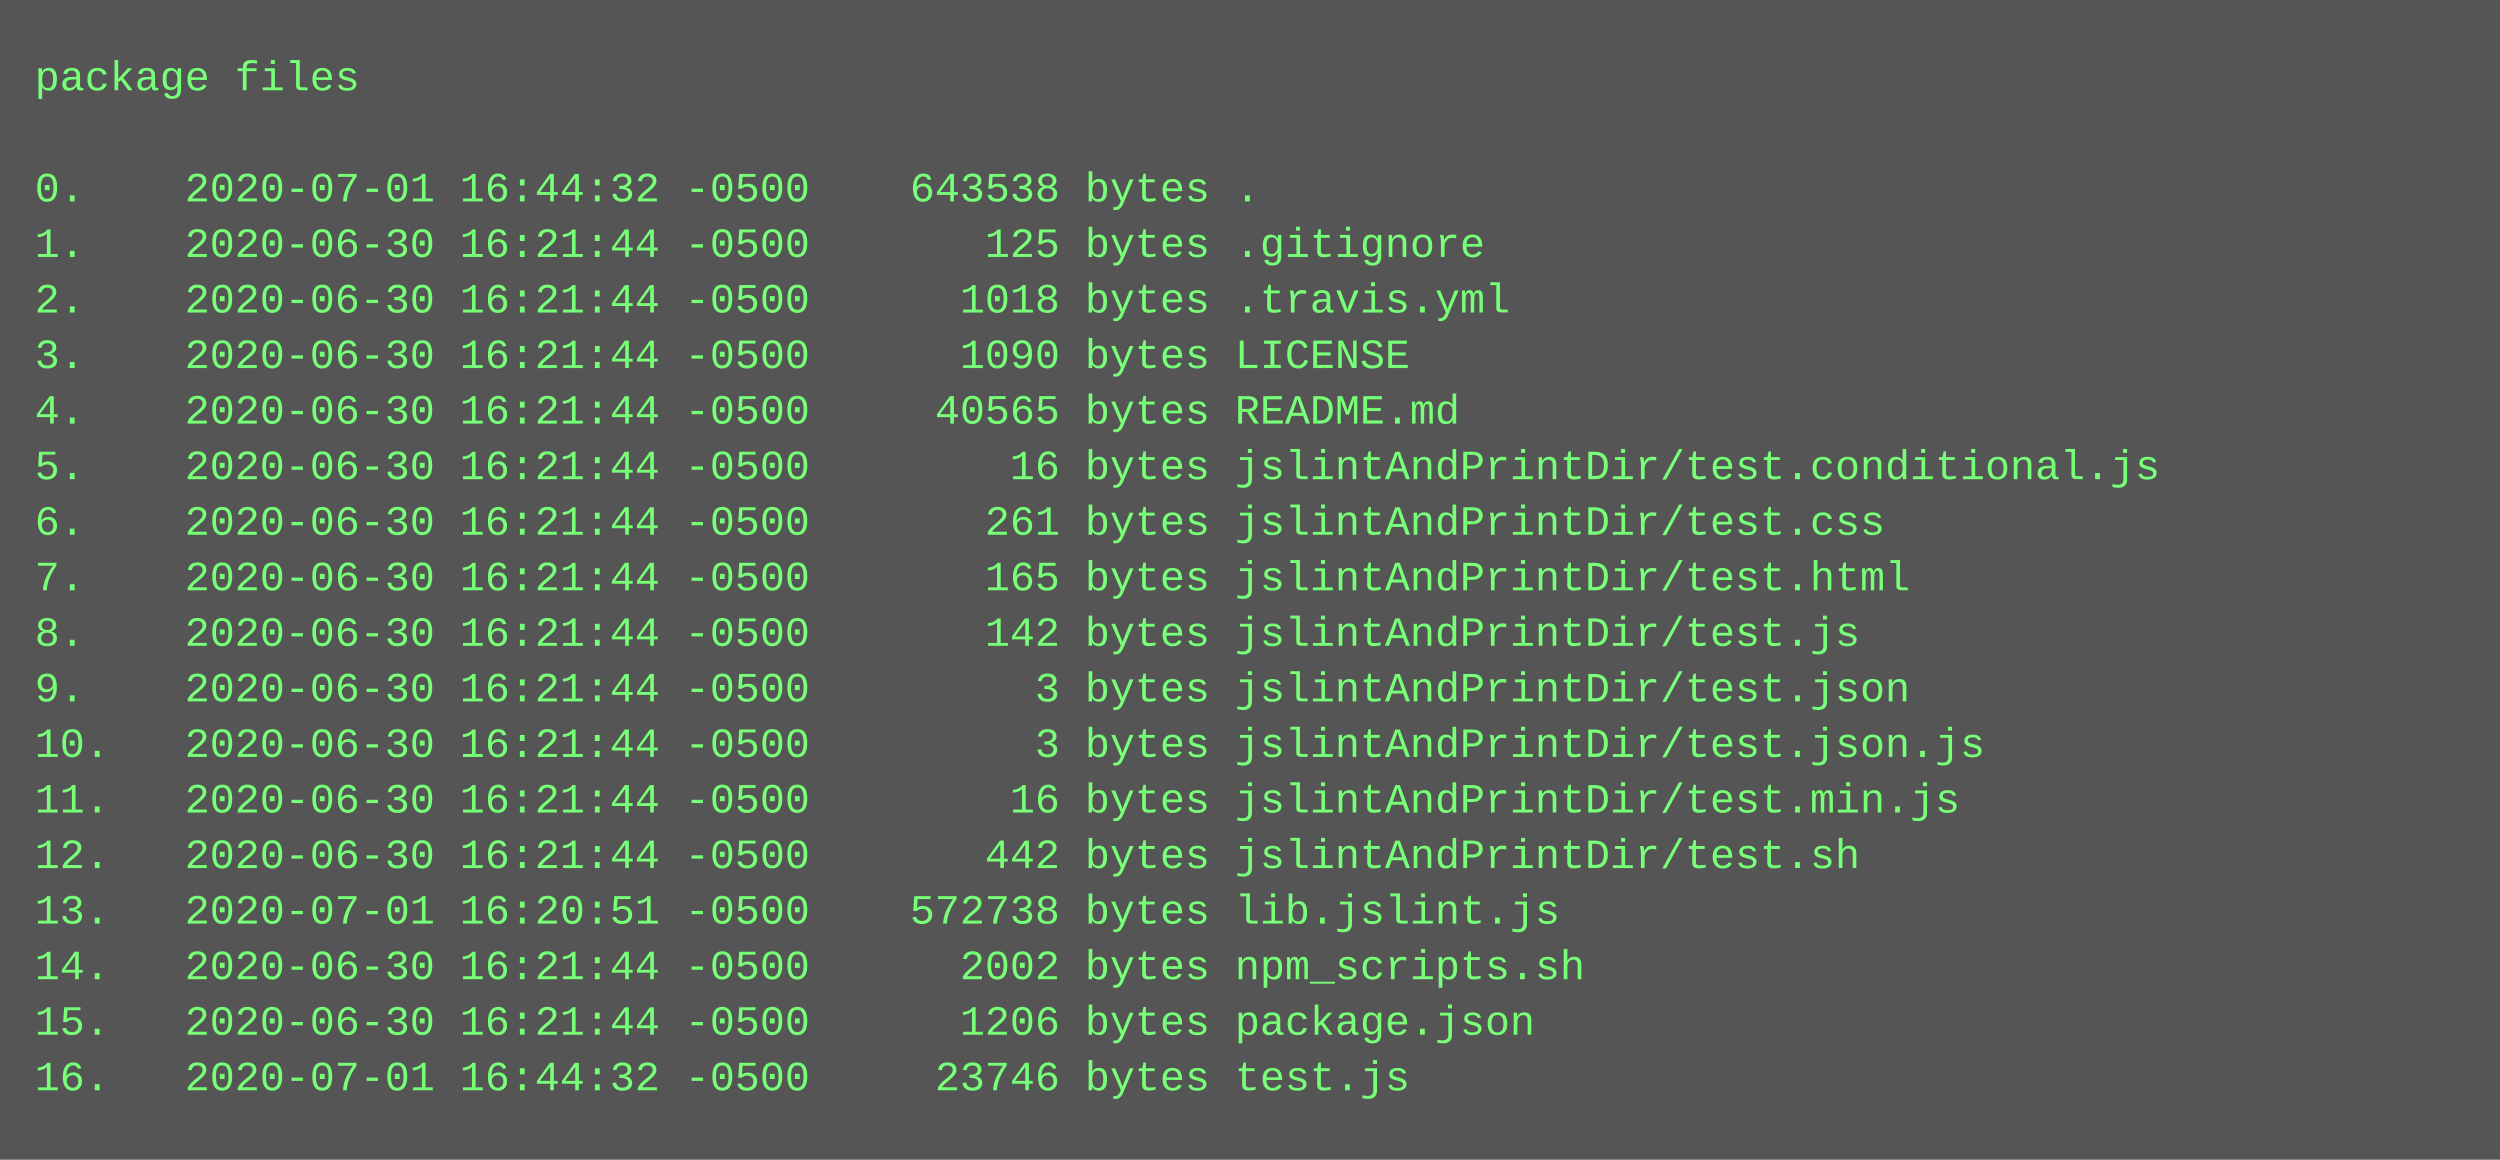
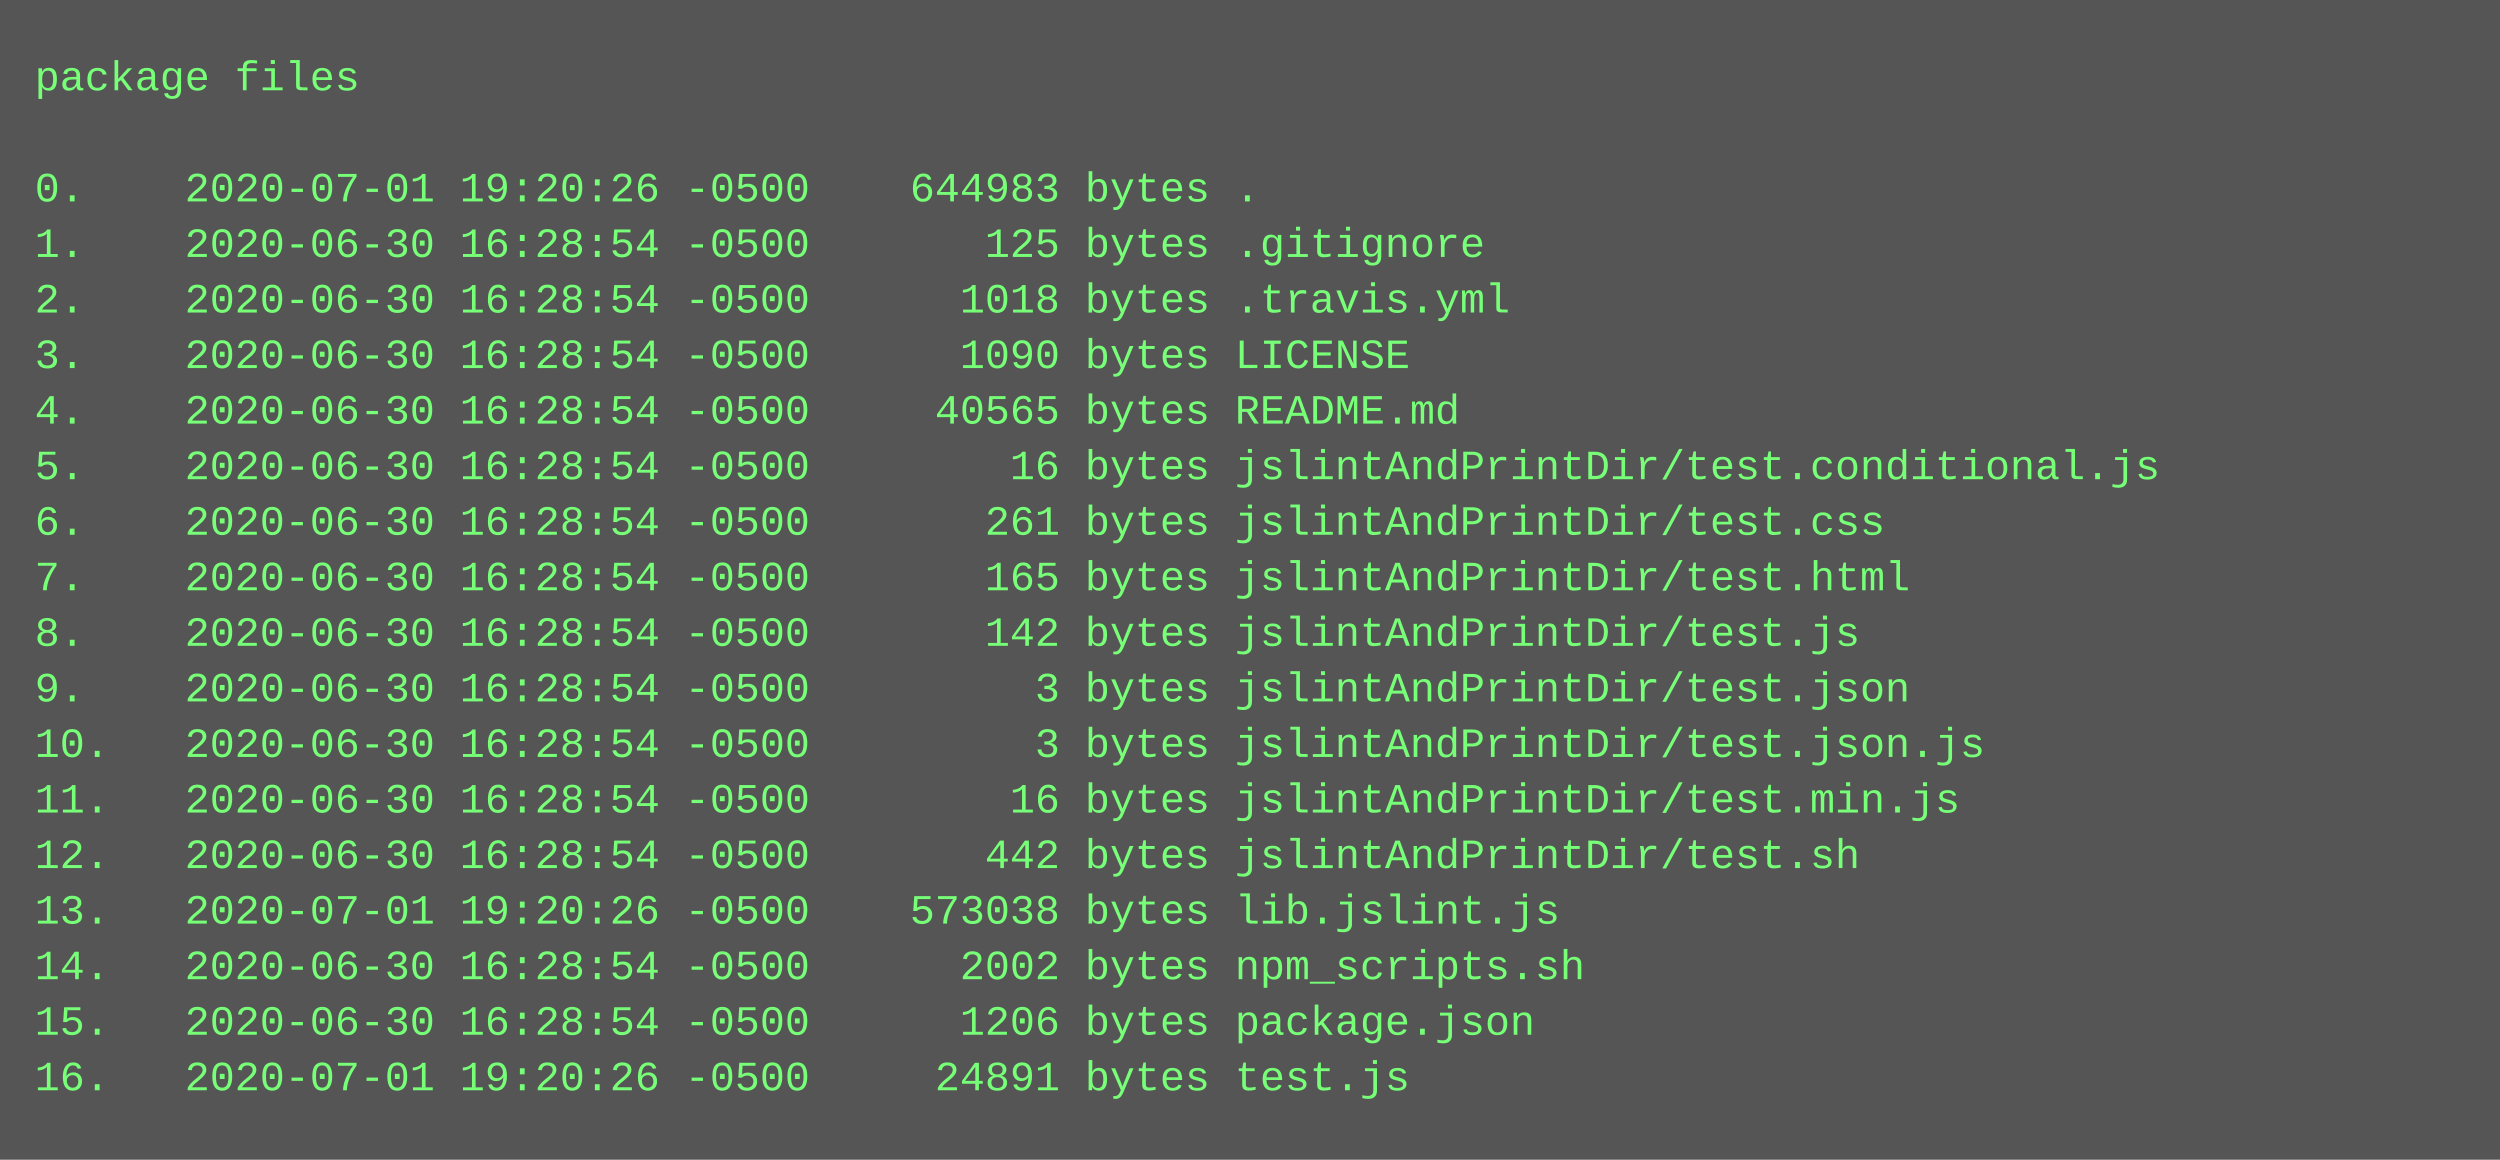
<svg xmlns="http://www.w3.org/2000/svg" height="334" width="720">
  <rect height="334" fill="#555" width="720" />
  <text fill="#7f7" font-family="Courier New" font-size="12" xml:space="preserve">
    <tspan x="10" y="26">package files</tspan>
    <tspan x="10" y="42" />
-     <tspan x="10" y="58">0.    2020-07-01 16:44:32 -0500    643538 bytes .</tspan>
-     <tspan x="10" y="74">1.    2020-06-30 16:21:44 -0500       125 bytes .gitignore</tspan>
-     <tspan x="10" y="90">2.    2020-06-30 16:21:44 -0500      1018 bytes .travis.yml</tspan>
-     <tspan x="10" y="106">3.    2020-06-30 16:21:44 -0500      1090 bytes LICENSE</tspan>
-     <tspan x="10" y="122">4.    2020-06-30 16:21:44 -0500     40565 bytes README.md</tspan>
-     <tspan x="10" y="138">5.    2020-06-30 16:21:44 -0500        16 bytes jslintAndPrintDir/test.conditional.js</tspan>
-     <tspan x="10" y="154">6.    2020-06-30 16:21:44 -0500       261 bytes jslintAndPrintDir/test.css</tspan>
-     <tspan x="10" y="170">7.    2020-06-30 16:21:44 -0500       165 bytes jslintAndPrintDir/test.html</tspan>
-     <tspan x="10" y="186">8.    2020-06-30 16:21:44 -0500       142 bytes jslintAndPrintDir/test.js</tspan>
-     <tspan x="10" y="202">9.    2020-06-30 16:21:44 -0500         3 bytes jslintAndPrintDir/test.json</tspan>
-     <tspan x="10" y="218">10.   2020-06-30 16:21:44 -0500         3 bytes jslintAndPrintDir/test.json.js</tspan>
-     <tspan x="10" y="234">11.   2020-06-30 16:21:44 -0500        16 bytes jslintAndPrintDir/test.min.js</tspan>
-     <tspan x="10" y="250">12.   2020-06-30 16:21:44 -0500       442 bytes jslintAndPrintDir/test.sh</tspan>
-     <tspan x="10" y="266">13.   2020-07-01 16:20:51 -0500    572738 bytes lib.jslint.js</tspan>
-     <tspan x="10" y="282">14.   2020-06-30 16:21:44 -0500      2002 bytes npm_scripts.sh</tspan>
-     <tspan x="10" y="298">15.   2020-06-30 16:21:44 -0500      1206 bytes package.json</tspan>
-     <tspan x="10" y="314">16.   2020-07-01 16:44:32 -0500     23746 bytes test.js</tspan>
+     <tspan x="10" y="58">0.    2020-07-01 19:20:26 -0500    644983 bytes .</tspan>
+     <tspan x="10" y="74">1.    2020-06-30 16:28:54 -0500       125 bytes .gitignore</tspan>
+     <tspan x="10" y="90">2.    2020-06-30 16:28:54 -0500      1018 bytes .travis.yml</tspan>
+     <tspan x="10" y="106">3.    2020-06-30 16:28:54 -0500      1090 bytes LICENSE</tspan>
+     <tspan x="10" y="122">4.    2020-06-30 16:28:54 -0500     40565 bytes README.md</tspan>
+     <tspan x="10" y="138">5.    2020-06-30 16:28:54 -0500        16 bytes jslintAndPrintDir/test.conditional.js</tspan>
+     <tspan x="10" y="154">6.    2020-06-30 16:28:54 -0500       261 bytes jslintAndPrintDir/test.css</tspan>
+     <tspan x="10" y="170">7.    2020-06-30 16:28:54 -0500       165 bytes jslintAndPrintDir/test.html</tspan>
+     <tspan x="10" y="186">8.    2020-06-30 16:28:54 -0500       142 bytes jslintAndPrintDir/test.js</tspan>
+     <tspan x="10" y="202">9.    2020-06-30 16:28:54 -0500         3 bytes jslintAndPrintDir/test.json</tspan>
+     <tspan x="10" y="218">10.   2020-06-30 16:28:54 -0500         3 bytes jslintAndPrintDir/test.json.js</tspan>
+     <tspan x="10" y="234">11.   2020-06-30 16:28:54 -0500        16 bytes jslintAndPrintDir/test.min.js</tspan>
+     <tspan x="10" y="250">12.   2020-06-30 16:28:54 -0500       442 bytes jslintAndPrintDir/test.sh</tspan>
+     <tspan x="10" y="266">13.   2020-07-01 19:20:26 -0500    573038 bytes lib.jslint.js</tspan>
+     <tspan x="10" y="282">14.   2020-06-30 16:28:54 -0500      2002 bytes npm_scripts.sh</tspan>
+     <tspan x="10" y="298">15.   2020-06-30 16:28:54 -0500      1206 bytes package.json</tspan>
+     <tspan x="10" y="314">16.   2020-07-01 19:20:26 -0500     24891 bytes test.js</tspan>
  </text>
</svg>
